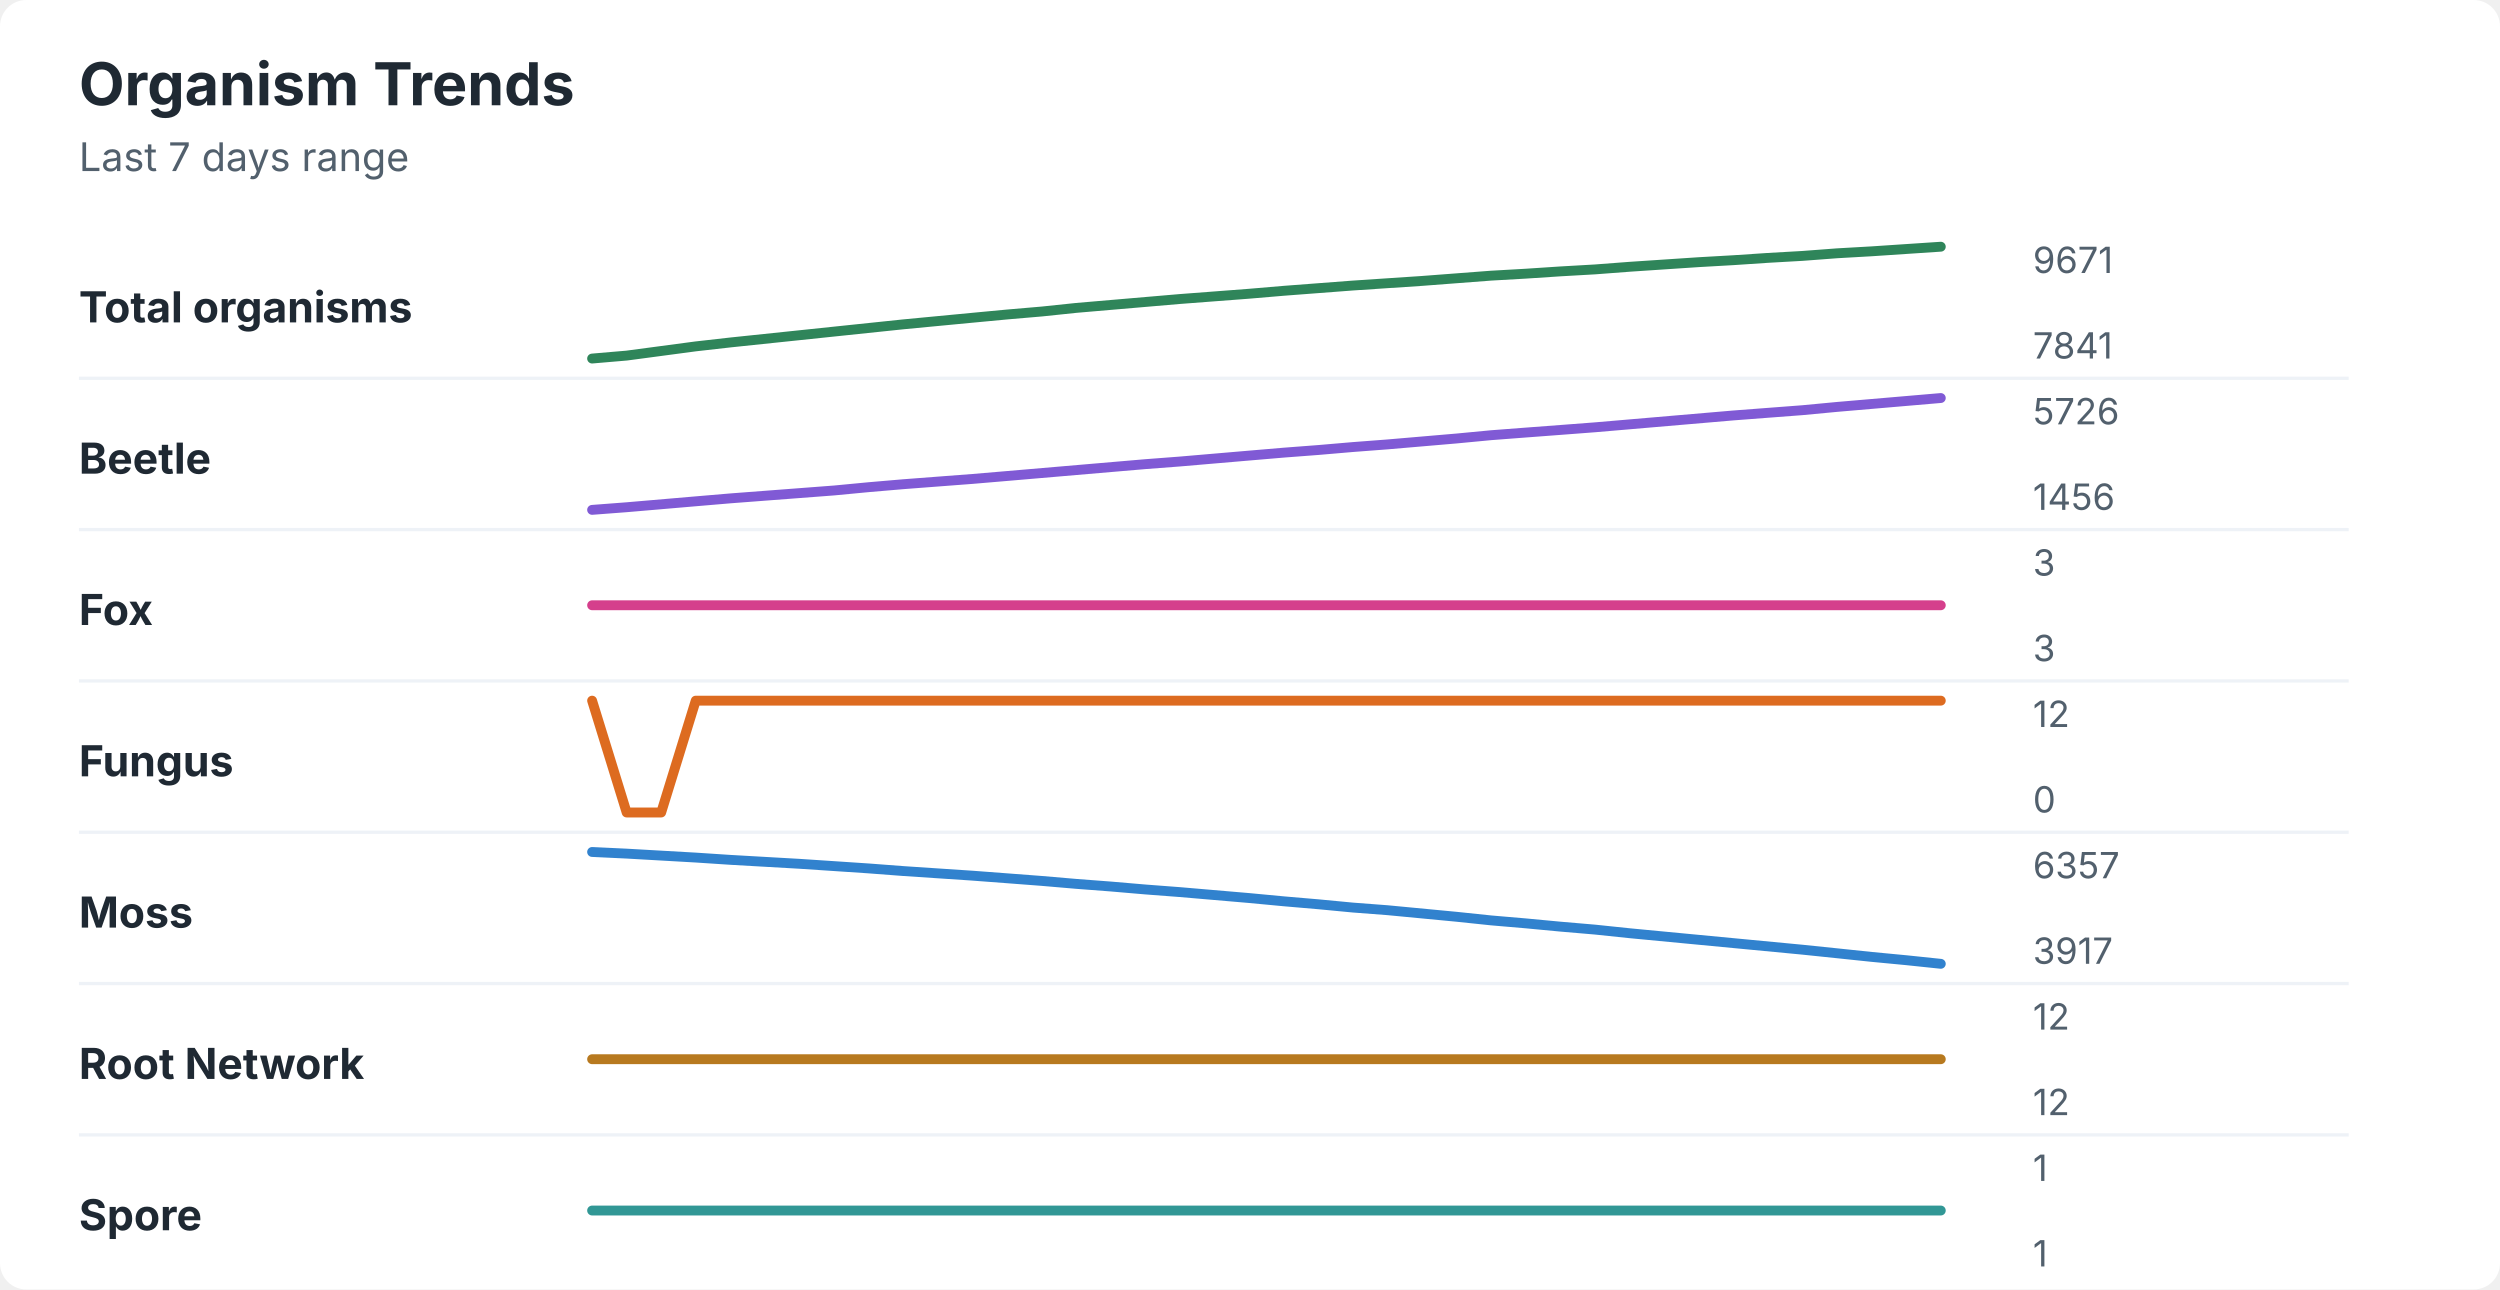
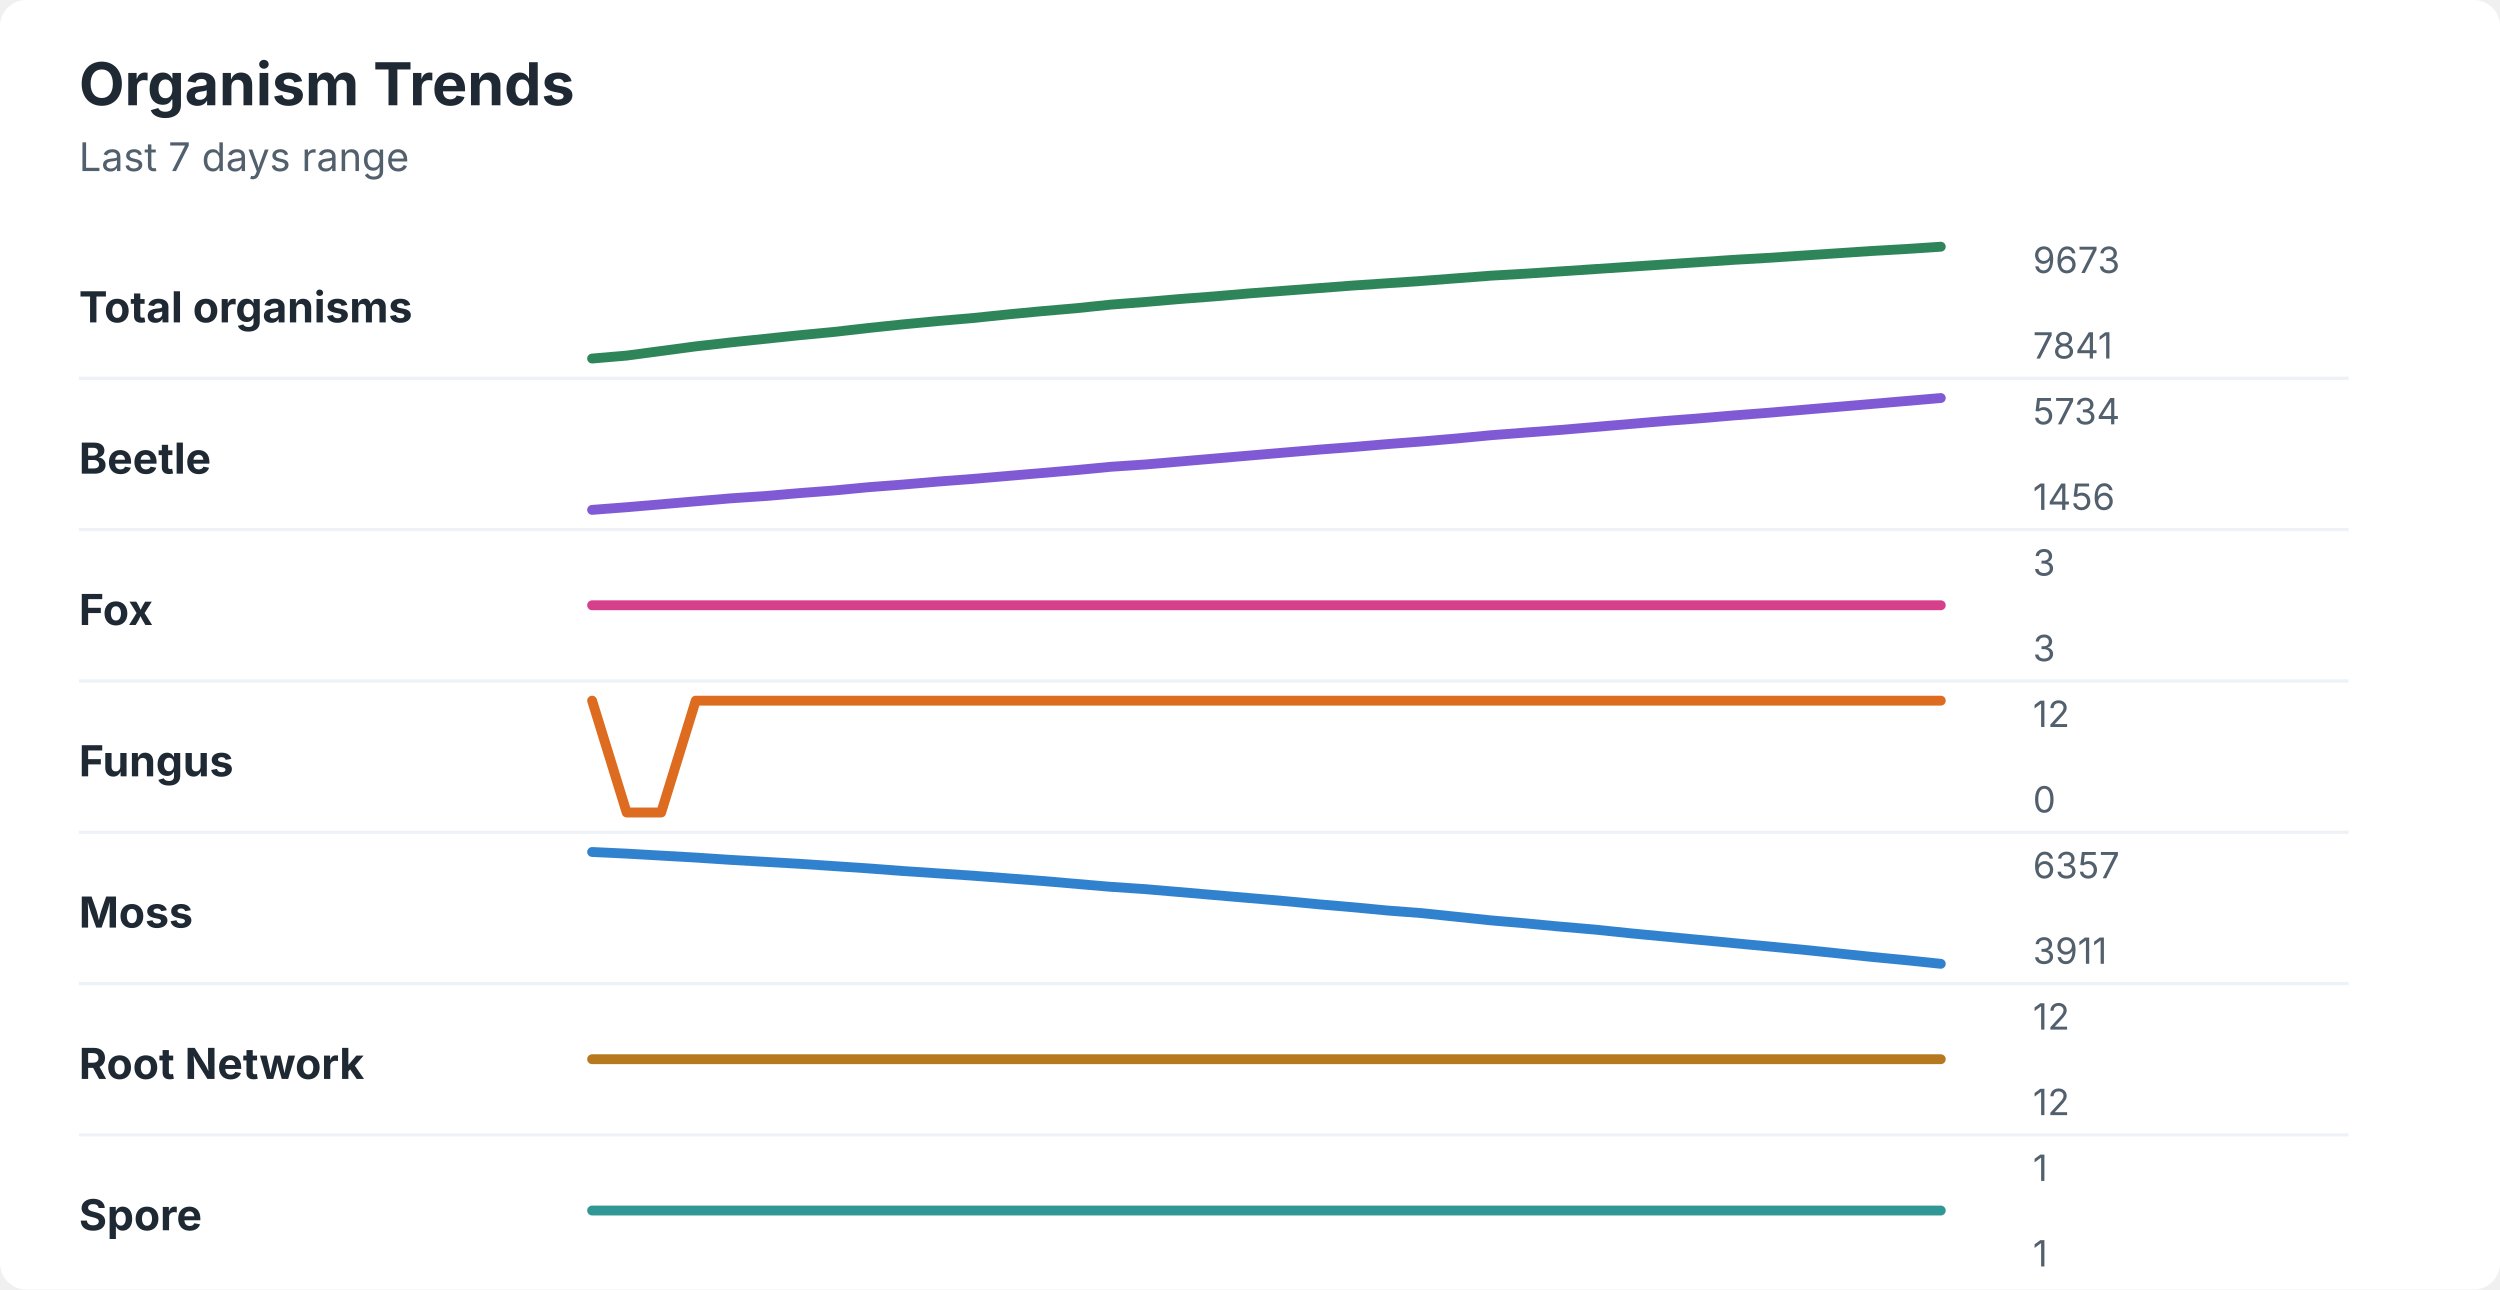
<svg xmlns="http://www.w3.org/2000/svg" width="760" height="392" viewBox="0 0 760 392" role="img" aria-labelledby="title desc">
  <rect width="760" height="392" rx="8" fill="#ffffff" />
  <style>
    text { font-family: -apple-system, BlinkMacSystemFont, "Segoe UI", sans-serif; }
    .title { font-size: 18px; font-weight: 700; fill: #1f2933; }
    .subtitle { font-size: 12px; fill: #52606d; }
    .label { font-size: 13px; font-weight: 650; fill: #1f2933; }
    .axis-value { font-size: 11px; fill: #52606d; }
    .separator { stroke: #eef2f7; stroke-width: 1; }
  </style>
  <text x="24" y="32" class="title">Organism Trends</text>
  <text x="24" y="52" class="subtitle">Last 7 days range</text>
  <text x="24" y="98" class="label">Total organisms</text>
-   <polyline points="180.0,109.0 190.5,108.1 201.0,106.7 211.5,105.3 222.1,104.1 232.6,103.0 243.1,101.9 253.6,100.8 264.1,99.7 274.6,98.6 285.1,97.6 295.6,96.6 306.2,95.6 316.7,94.7 327.2,93.6 337.7,92.7 348.2,91.8 358.7,90.9 369.2,90.1 379.7,89.3 390.3,88.4 400.8,87.6 411.3,86.8 421.8,86.1 432.3,85.4 442.8,84.6 453.3,83.8 463.8,83.2 474.4,82.5 484.9,81.9 495.4,81.1 505.9,80.4 516.4,79.7 526.9,79.1 537.4,78.4 547.9,77.8 558.5,77.0 569.0,76.4 579.5,75.7 590.0,75.0 " fill="none" stroke="#2f855a" stroke-width="3" stroke-linecap="round" stroke-linejoin="round" />
-   <text x="618" y="83" class="axis-value">9671</text>
+   <polyline points="180.0,109.0 190.5,108.1 201.0,106.7 211.5,105.3 222.1,104.1 232.6,103.0 243.1,101.9 253.6,100.9 264.1,99.7 274.6,98.6 285.1,97.6 295.6,96.7 306.2,95.6 316.7,94.6 327.2,93.7 337.7,92.6 348.2,91.8 358.7,90.9 369.2,90.1 379.7,89.2 390.3,88.4 400.8,87.6 411.3,86.8 421.8,86.1 432.3,85.4 442.8,84.6 453.3,83.8 463.8,83.2 474.4,82.5 484.9,81.8 495.4,81.1 505.9,80.4 516.4,79.7 526.9,79.0 537.4,78.4 547.9,77.7 558.5,77.0 569.0,76.3 579.5,75.7 590.0,75.0 " fill="none" stroke="#2f855a" stroke-width="3" stroke-linecap="round" stroke-linejoin="round" />
+   <text x="618" y="83" class="axis-value">9673</text>
  <text x="618" y="109" class="axis-value">7841</text>
  <line x1="24" y1="115.0" x2="714" y2="115.0" class="separator" />
  <text x="24" y="144" class="label">Beetle</text>
-   <polyline points="180.0,155.0 190.5,154.2 201.0,153.3 211.5,152.4 222.1,151.5 232.6,150.7 243.1,149.9 253.6,149.1 264.1,148.1 274.6,147.2 285.1,146.4 295.6,145.6 306.2,144.7 316.7,143.8 327.2,142.9 337.7,142.0 348.2,141.1 358.7,140.3 369.2,139.4 379.7,138.5 390.3,137.6 400.8,136.8 411.3,135.9 421.8,135.1 432.3,134.2 442.8,133.3 453.3,132.3 463.8,131.5 474.4,130.7 484.9,129.9 495.4,129.0 505.9,128.1 516.4,127.2 526.9,126.3 537.4,125.5 547.9,124.7 558.5,123.7 569.0,122.8 579.5,121.9 590.0,121.0 " fill="none" stroke="#805ad5" stroke-width="3" stroke-linecap="round" stroke-linejoin="round" />
-   <text x="618" y="129" class="axis-value">5726</text>
+   <polyline points="180.0,155.0 190.5,154.2 201.0,153.3 211.5,152.4 222.1,151.5 232.6,150.8 243.1,149.9 253.6,149.1 264.1,148.1 274.6,147.3 285.1,146.4 295.6,145.6 306.2,144.7 316.7,143.8 327.2,142.9 337.7,141.9 348.2,141.2 358.7,140.3 369.2,139.4 379.7,138.5 390.3,137.6 400.8,136.7 411.3,135.9 421.8,135.0 432.3,134.2 442.8,133.3 453.3,132.3 463.8,131.5 474.4,130.7 484.9,129.8 495.4,128.9 505.9,128.0 516.4,127.2 526.9,126.3 537.4,125.5 547.9,124.6 558.5,123.7 569.0,122.8 579.5,121.9 590.0,121.0 " fill="none" stroke="#805ad5" stroke-width="3" stroke-linecap="round" stroke-linejoin="round" />
+   <text x="618" y="129" class="axis-value">5734</text>
  <text x="618" y="155" class="axis-value">1456</text>
  <line x1="24" y1="161.0" x2="714" y2="161.0" class="separator" />
  <text x="24" y="190" class="label">Fox</text>
  <polyline points="180.0,184.0 190.5,184.0 201.0,184.0 211.5,184.0 222.1,184.0 232.6,184.0 243.1,184.0 253.6,184.0 264.1,184.0 274.6,184.0 285.1,184.0 295.6,184.0 306.2,184.0 316.7,184.0 327.2,184.0 337.7,184.0 348.2,184.0 358.7,184.0 369.2,184.0 379.7,184.0 390.3,184.0 400.8,184.0 411.3,184.0 421.8,184.0 432.3,184.0 442.8,184.0 453.3,184.0 463.8,184.0 474.4,184.0 484.9,184.0 495.4,184.0 505.9,184.0 516.4,184.0 526.9,184.0 537.4,184.0 547.9,184.0 558.5,184.0 569.0,184.0 579.5,184.0 590.0,184.0 " fill="none" stroke="#d53f8c" stroke-width="3" stroke-linecap="round" stroke-linejoin="round" />
  <text x="618" y="175" class="axis-value">3</text>
  <text x="618" y="201" class="axis-value">3</text>
  <line x1="24" y1="207.0" x2="714" y2="207.0" class="separator" />
  <text x="24" y="236" class="label">Fungus</text>
  <polyline points="180.0,213.0 190.5,247.0 201.0,247.0 211.5,213.0 222.1,213.0 232.6,213.0 243.1,213.0 253.6,213.0 264.1,213.0 274.6,213.0 285.1,213.0 295.6,213.0 306.2,213.0 316.7,213.0 327.2,213.0 337.7,213.0 348.2,213.0 358.7,213.0 369.2,213.0 379.7,213.0 390.3,213.0 400.8,213.0 411.3,213.0 421.8,213.0 432.3,213.0 442.8,213.0 453.3,213.0 463.8,213.0 474.4,213.0 484.9,213.0 495.4,213.0 505.9,213.0 516.4,213.0 526.9,213.0 537.4,213.0 547.9,213.0 558.5,213.0 569.0,213.0 579.5,213.0 590.0,213.0 " fill="none" stroke="#dd6b20" stroke-width="3" stroke-linecap="round" stroke-linejoin="round" />
  <text x="618" y="221" class="axis-value">12</text>
  <text x="618" y="247" class="axis-value">0</text>
  <line x1="24" y1="253.0" x2="714" y2="253.0" class="separator" />
  <text x="24" y="282" class="label">Moss</text>
-   <polyline points="180.0,259.0 190.5,259.5 201.0,260.1 211.5,260.7 222.1,261.4 232.6,262.0 243.1,262.6 253.6,263.3 264.1,264.0 274.6,264.8 285.1,265.5 295.6,266.2 306.2,267.0 316.7,267.8 327.2,268.7 337.7,269.5 348.2,270.4 358.7,271.2 369.2,272.1 379.7,273.0 390.3,274.0 400.8,274.9 411.3,275.9 421.8,276.7 432.3,277.7 442.8,278.7 453.3,279.8 463.8,280.7 474.4,281.7 484.9,282.6 495.4,283.7 505.9,284.7 516.4,285.7 526.9,286.7 537.4,287.7 547.9,288.7 558.5,289.8 569.0,290.9 579.5,291.9 590.0,293.0 " fill="none" stroke="#3182ce" stroke-width="3" stroke-linecap="round" stroke-linejoin="round" />
+   <polyline points="180.0,259.0 190.5,259.5 201.0,260.1 211.5,260.7 222.1,261.4 232.6,262.0 243.1,262.6 253.6,263.3 264.1,264.0 274.6,264.8 285.1,265.5 295.6,266.2 306.2,267.0 316.7,267.8 327.2,268.7 337.7,269.6 348.2,270.3 358.7,271.2 369.2,272.1 379.7,273.0 390.3,273.9 400.8,274.9 411.3,275.8 421.8,276.8 432.3,277.6 442.8,278.7 453.3,279.8 463.8,280.7 474.4,281.7 484.9,282.6 495.4,283.7 505.9,284.7 516.4,285.7 526.9,286.7 537.4,287.7 547.9,288.7 558.5,289.8 569.0,290.9 579.5,291.9 590.0,293.0 " fill="none" stroke="#3182ce" stroke-width="3" stroke-linecap="round" stroke-linejoin="round" />
  <text x="618" y="267" class="axis-value">6357</text>
-   <text x="618" y="293" class="axis-value">3917</text>
+   <text x="618" y="293" class="axis-value">3911</text>
  <line x1="24" y1="299.0" x2="714" y2="299.0" class="separator" />
  <text x="24" y="328" class="label">Root Network</text>
  <polyline points="180.0,322.0 190.5,322.0 201.0,322.0 211.5,322.0 222.1,322.0 232.6,322.0 243.1,322.0 253.6,322.0 264.1,322.0 274.6,322.0 285.1,322.0 295.6,322.0 306.2,322.0 316.7,322.0 327.2,322.0 337.7,322.0 348.2,322.0 358.7,322.0 369.2,322.0 379.7,322.0 390.3,322.0 400.8,322.0 411.3,322.0 421.8,322.0 432.3,322.0 442.8,322.0 453.3,322.0 463.8,322.0 474.4,322.0 484.9,322.0 495.4,322.0 505.9,322.0 516.4,322.0 526.9,322.0 537.4,322.0 547.9,322.0 558.5,322.0 569.0,322.0 579.5,322.0 590.0,322.0 " fill="none" stroke="#b7791f" stroke-width="3" stroke-linecap="round" stroke-linejoin="round" />
  <text x="618" y="313" class="axis-value">12</text>
  <text x="618" y="339" class="axis-value">12</text>
  <line x1="24" y1="345.0" x2="714" y2="345.0" class="separator" />
  <text x="24" y="374" class="label">Spore</text>
  <polyline points="180.0,368.0 190.5,368.0 201.0,368.0 211.5,368.0 222.1,368.0 232.6,368.0 243.1,368.0 253.6,368.0 264.1,368.0 274.6,368.0 285.1,368.0 295.6,368.0 306.2,368.0 316.7,368.0 327.2,368.0 337.7,368.0 348.2,368.0 358.7,368.0 369.2,368.0 379.7,368.0 390.3,368.0 400.8,368.0 411.3,368.0 421.8,368.0 432.3,368.0 442.8,368.0 453.3,368.0 463.8,368.0 474.4,368.0 484.9,368.0 495.4,368.0 505.9,368.0 516.4,368.0 526.9,368.0 537.4,368.0 547.9,368.0 558.5,368.0 569.0,368.0 579.5,368.0 590.0,368.0 " fill="none" stroke="#319795" stroke-width="3" stroke-linecap="round" stroke-linejoin="round" />
  <text x="618" y="359" class="axis-value">1</text>
  <text x="618" y="385" class="axis-value">1</text>
</svg>
